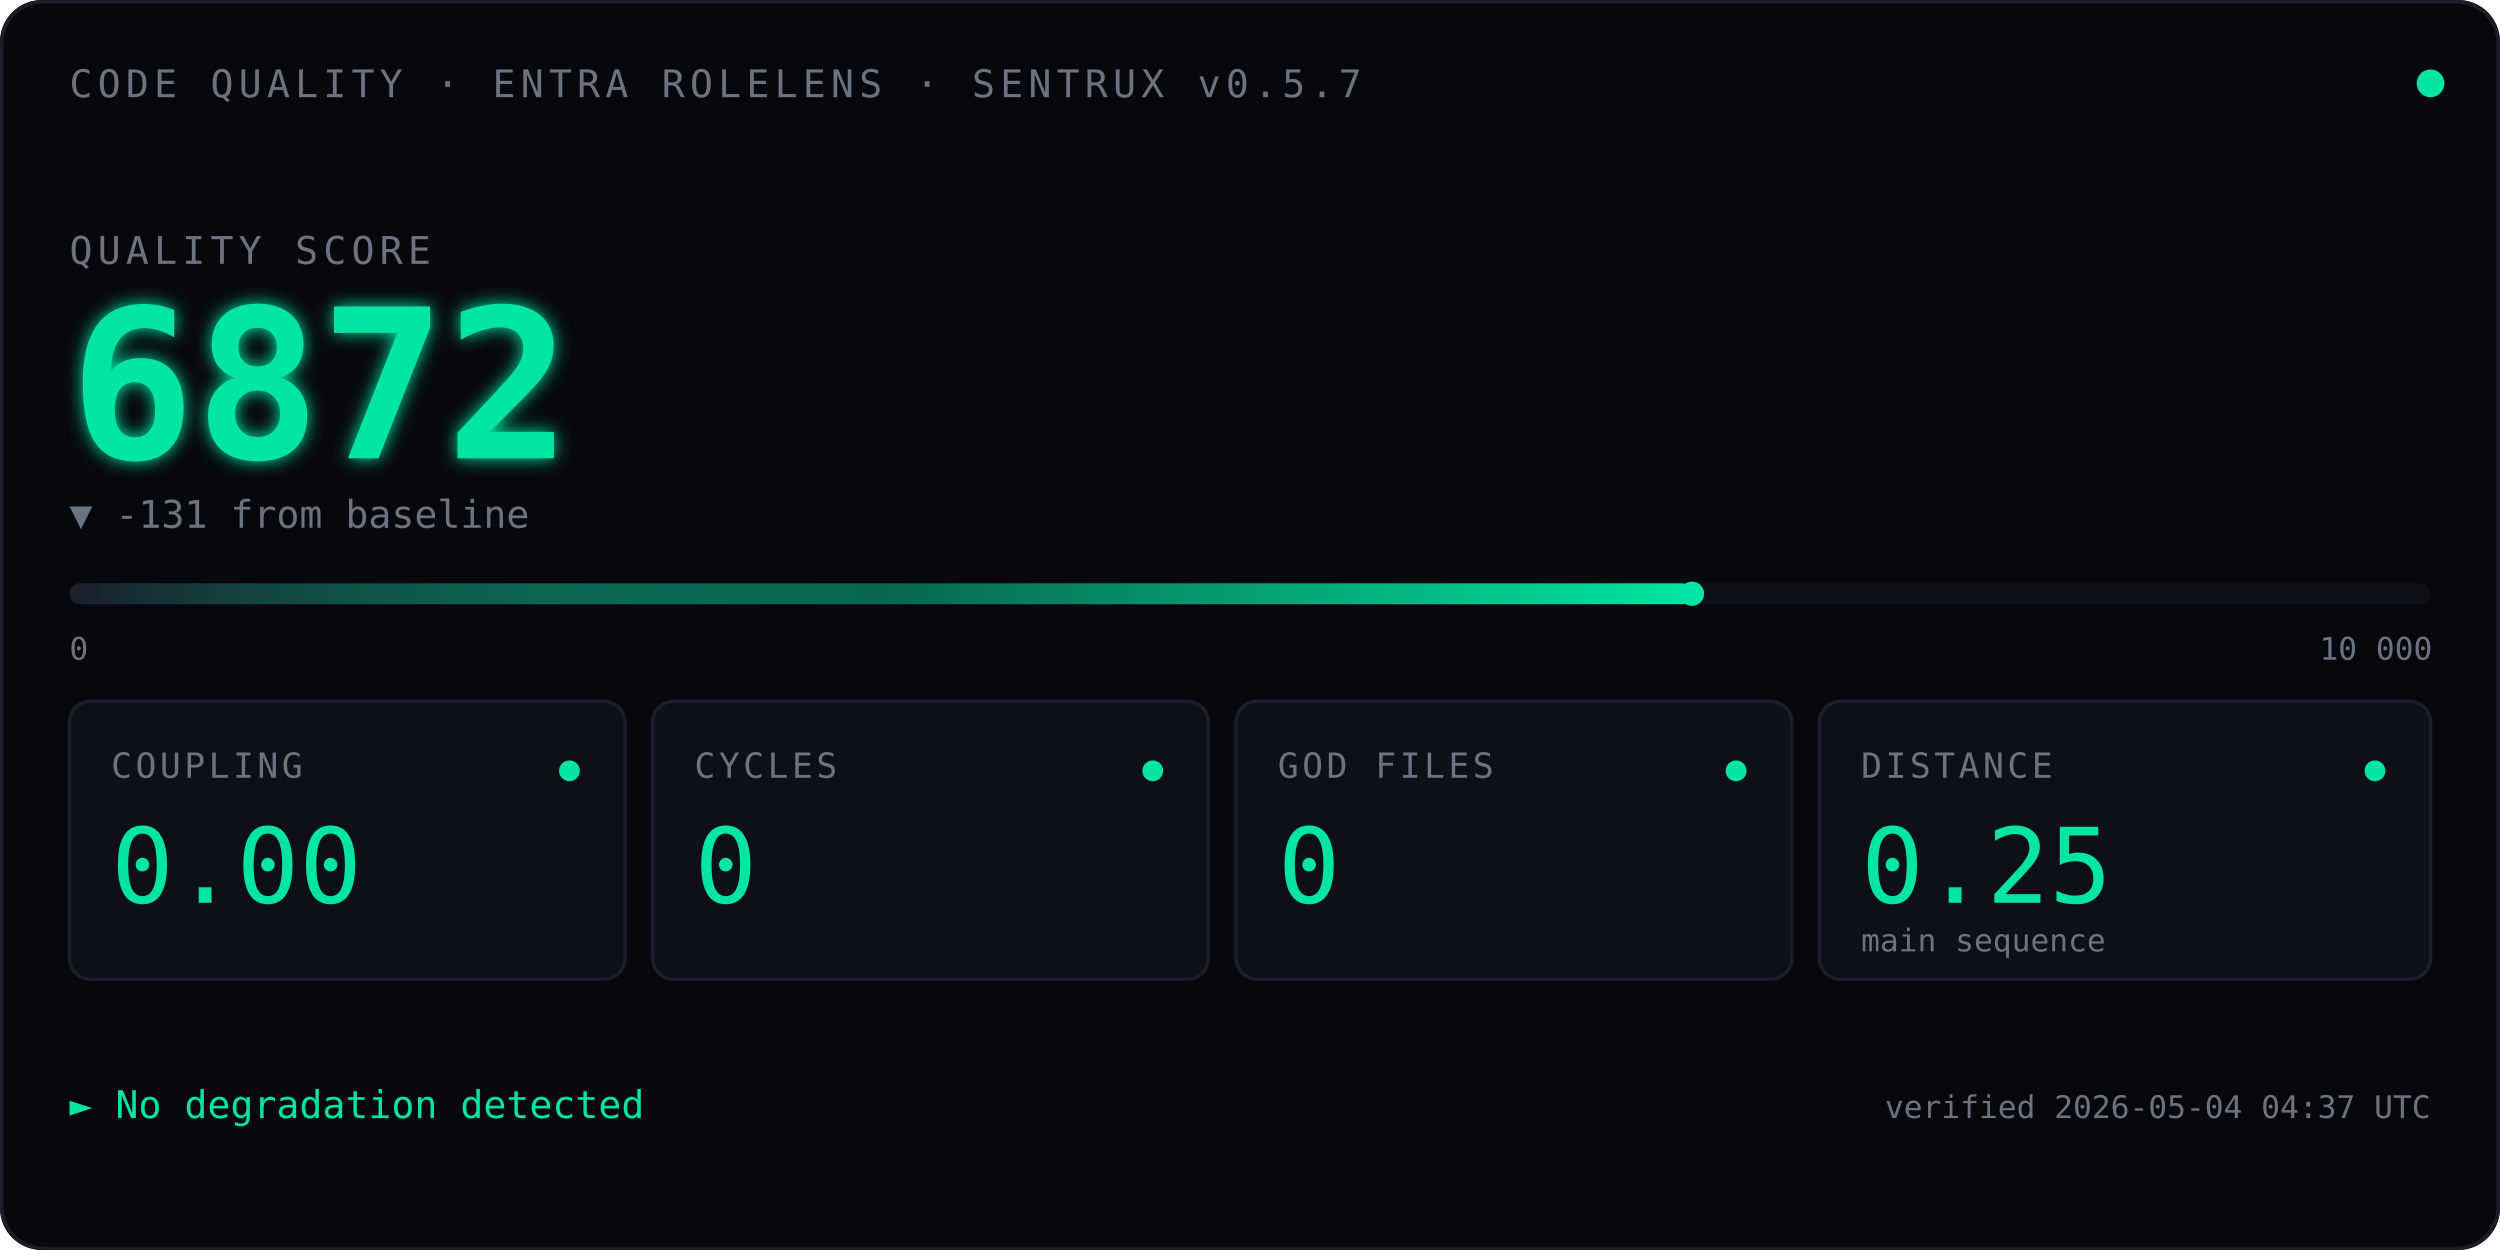
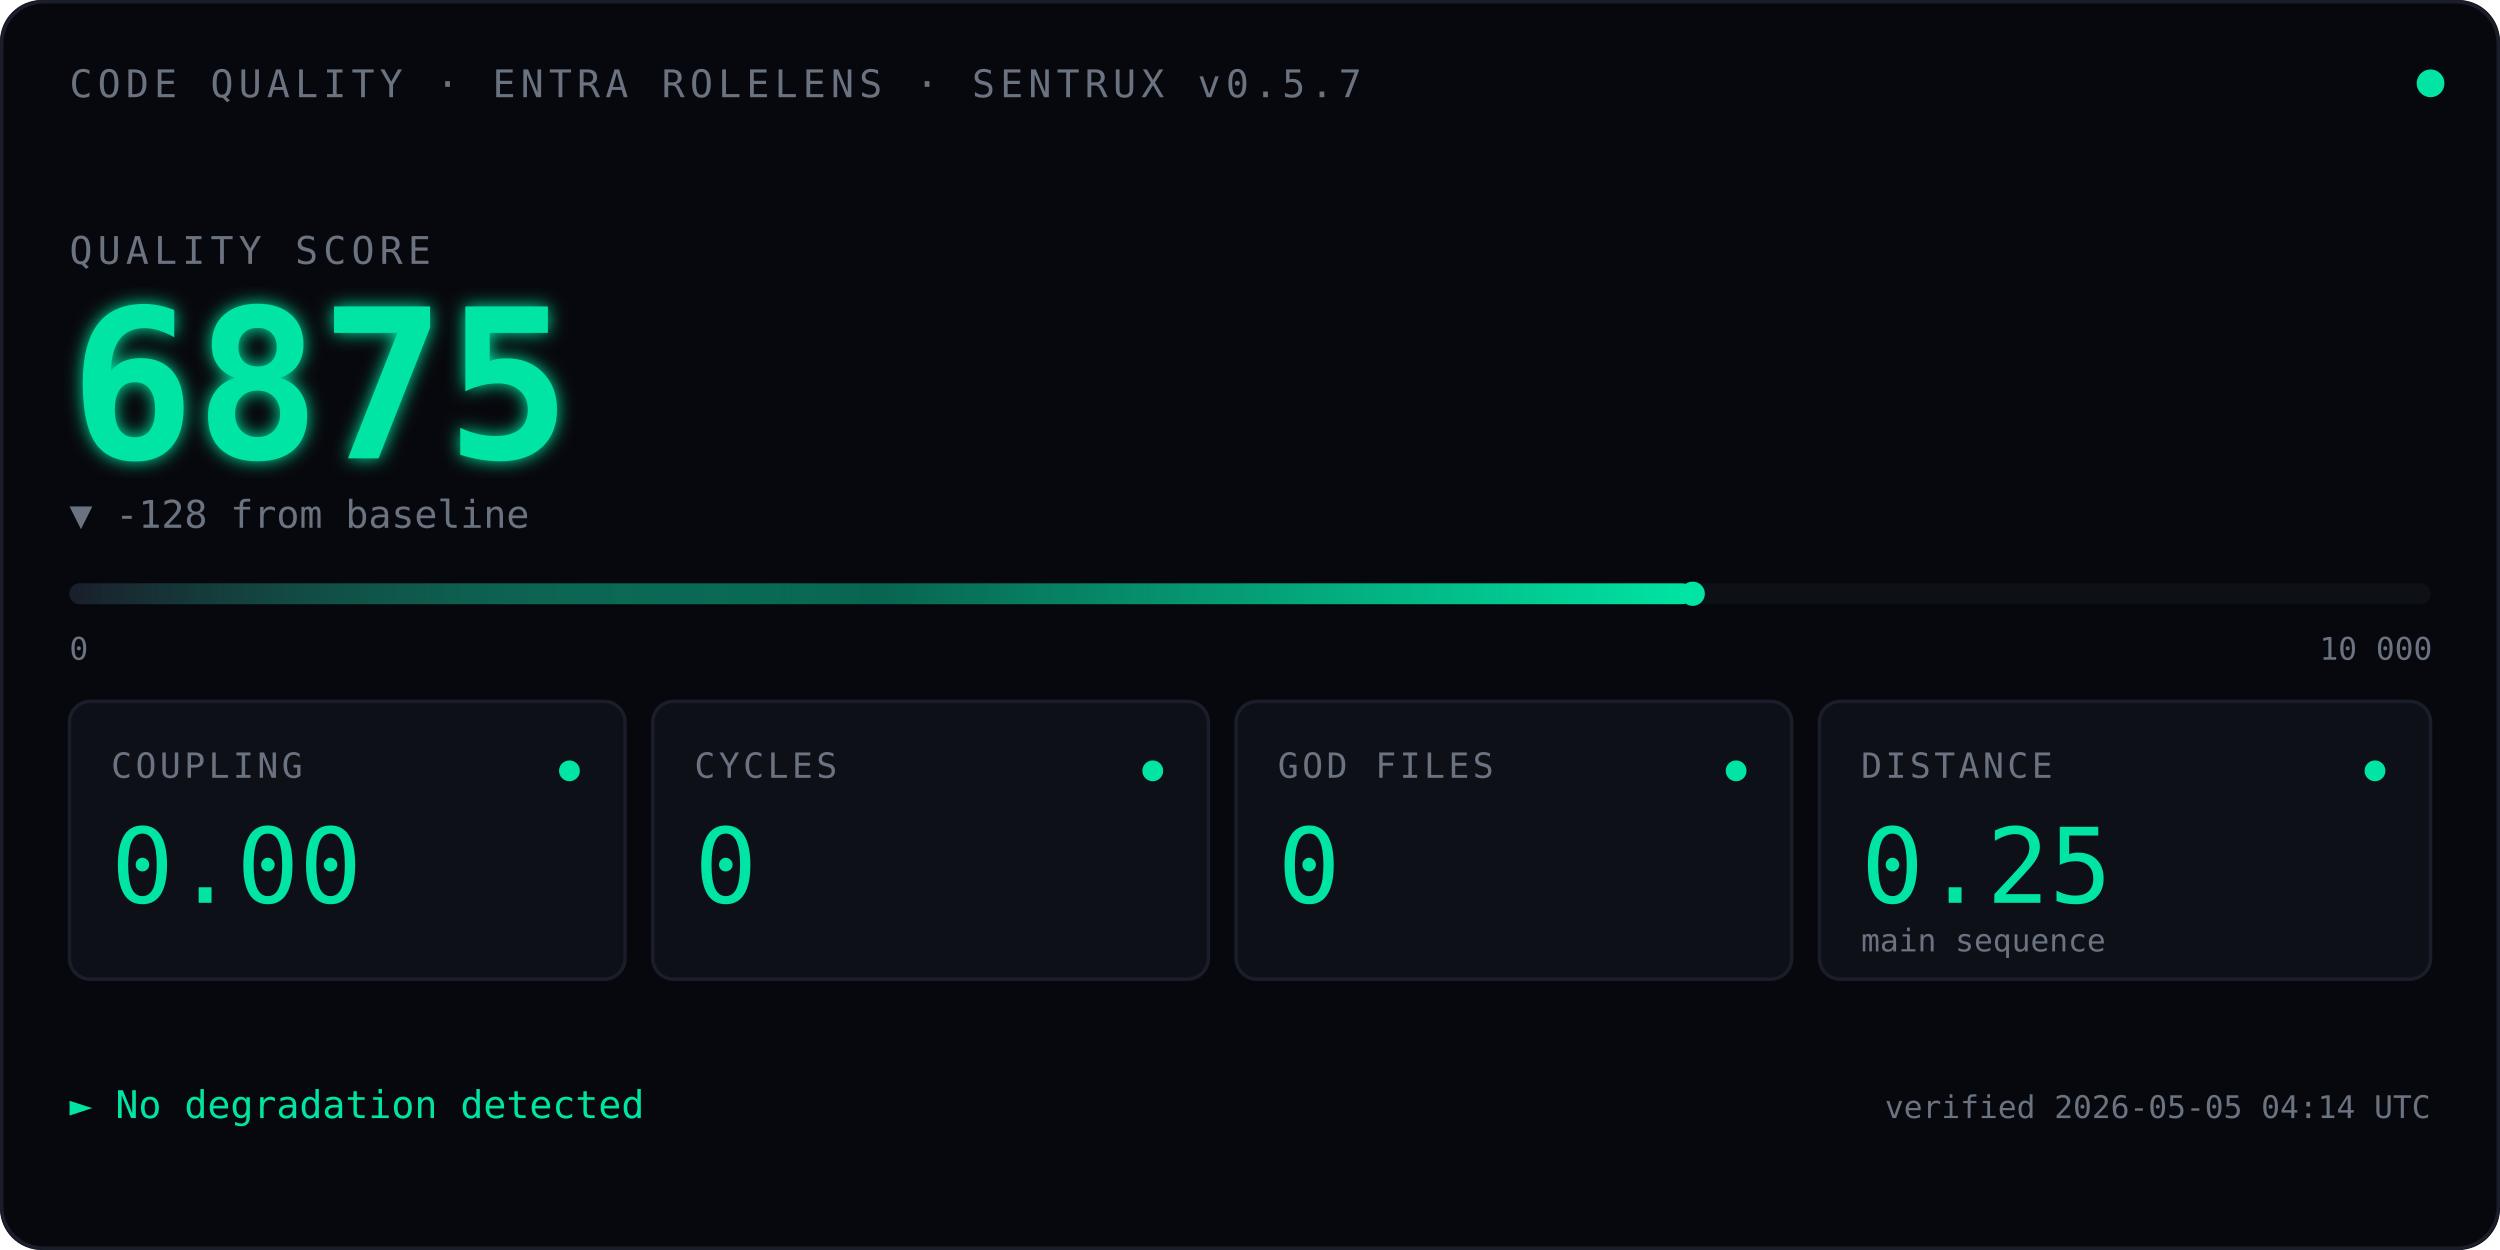
<svg xmlns="http://www.w3.org/2000/svg" viewBox="0 0 720 360" font-family="ui-monospace, 'SF Mono', Menlo, Consolas, monospace">
  <defs>
    <linearGradient id="qbar" x1="0" x2="1" y1="0" y2="0">
      <stop offset="0" stop-color="#1A1D2A" />
      <stop offset="0.5" stop-color="#00E5A3" stop-opacity="0.4" />
      <stop offset="1" stop-color="#00E5A3" />
    </linearGradient>
    <filter id="glow">
      <feGaussianBlur stdDeviation="2.5" result="blur" />
      <feMerge>
        <feMergeNode in="blur" />
        <feMergeNode in="SourceGraphic" />
      </feMerge>
    </filter>
    <linearGradient id="kitt-beam" x1="0" x2="1" y1="0" y2="0">
      <stop offset="0%" stop-color="#00E5A3" stop-opacity="0" />
      <stop offset="25%" stop-color="#00E5A3" stop-opacity="0.55" />
      <stop offset="50%" stop-color="#ffffff" stop-opacity="1" />
      <stop offset="75%" stop-color="#00E5A3" stop-opacity="0.55" />
      <stop offset="100%" stop-color="#00E5A3" stop-opacity="0" />
    </linearGradient>
    <clipPath id="bar-clip">
      <rect x="20" y="164" width="680" height="14" />
    </clipPath>
  </defs>
  <rect width="720" height="360" fill="#07080D" rx="12" />
  <rect x="0.5" y="0.5" width="719" height="359" fill="none" stroke="#1A1D2A" stroke-width="1" rx="12" />
  <text x="20" y="28" font-size="11" fill="#6B7280" letter-spacing="1.5">CODE QUALITY · ENTRA ROLELENS · SENTRUX v0.5.7</text>
  <circle cx="700" cy="24" r="4" fill="#00E5A3">
    <animate attributeName="opacity" values="1;0.35;1" dur="2.4s" repeatCount="indefinite" />
  </circle>
  <text x="20" y="76" font-size="11" fill="#6B7280" letter-spacing="1.5">QUALITY SCORE</text>
  <text x="20" y="132" font-size="60" font-weight="600" fill="#00E5A3" filter="url(#glow)">
-     6872
+     6875
    <animate attributeName="opacity" values="0;1" dur="0.7s" fill="freeze" />
  </text>
-   <text x="20" y="152" font-size="11" fill="#6B7280">▼ -131 from baseline</text>
+   <text x="20" y="152" font-size="11" fill="#6B7280">▼ -128 from baseline</text>
  <rect x="20" y="168" width="680" height="6" fill="#0E1018" rx="3" />
-   <rect x="20" y="168" width="467.3" height="6" fill="url(#qbar)" rx="3" />
+   <rect x="20" y="168" width="467.5" height="6" fill="url(#qbar)" rx="3" />
  <rect x="-60" y="164" width="80" height="14" fill="url(#kitt-beam)" clip-path="url(#bar-clip)">
    <animate attributeName="x" values="-60;700;-60" dur="2.4s" repeatCount="indefinite" calcMode="linear" />
  </rect>
-   <circle cx="487.3" cy="171" r="3.5" fill="#00E5A3" />
+   <circle cx="487.5" cy="171" r="3.5" fill="#00E5A3" />
  <text x="20" y="190" font-size="9" fill="#6B7280">0</text>
  <text x="668" y="190" font-size="9" fill="#6B7280">10 000</text>
  <g transform="translate(20,202)">
    <rect width="160" height="80" fill="#0E1018" stroke="#1A1D2A" rx="6" />
    <text x="12" y="22" font-size="10" fill="#6B7280" letter-spacing="1">COUPLING</text>
    <text x="12" y="58" font-size="30" fill="#00E5A3" font-weight="500">0.00</text>
    <circle cx="144" cy="20" r="3" fill="#00E5A3" />
  </g>
  <g transform="translate(188,202)">
    <rect width="160" height="80" fill="#0E1018" stroke="#1A1D2A" rx="6" />
    <text x="12" y="22" font-size="10" fill="#6B7280" letter-spacing="1">CYCLES</text>
    <text x="12" y="58" font-size="30" fill="#00E5A3" font-weight="500">0</text>
    <circle cx="144" cy="20" r="3" fill="#00E5A3" />
  </g>
  <g transform="translate(356,202)">
    <rect width="160" height="80" fill="#0E1018" stroke="#1A1D2A" rx="6" />
    <text x="12" y="22" font-size="10" fill="#6B7280" letter-spacing="1">GOD FILES</text>
    <text x="12" y="58" font-size="30" fill="#00E5A3" font-weight="500">0</text>
    <circle cx="144" cy="20" r="3" fill="#00E5A3" />
  </g>
  <g transform="translate(524,202)">
    <rect width="176" height="80" fill="#0E1018" stroke="#1A1D2A" rx="6" />
    <text x="12" y="22" font-size="10" fill="#6B7280" letter-spacing="1">DISTANCE</text>
    <text x="12" y="58" font-size="30" fill="#00E5A3" font-weight="500">0.25</text>
    <text x="12" y="72" font-size="9" fill="#6B7280">main sequence</text>
    <circle cx="160" cy="20" r="3" fill="#00E5A3" />
  </g>
  <text x="20" y="322" font-size="11" fill="#00E5A3">► No degradation detected</text>
-   <text x="700" y="322" font-size="9" fill="#6B7280" text-anchor="end">verified 2026-05-04 04:37 UTC</text>
+   <text x="700" y="322" font-size="9" fill="#6B7280" text-anchor="end">verified 2026-05-05 04:14 UTC</text>
</svg>
